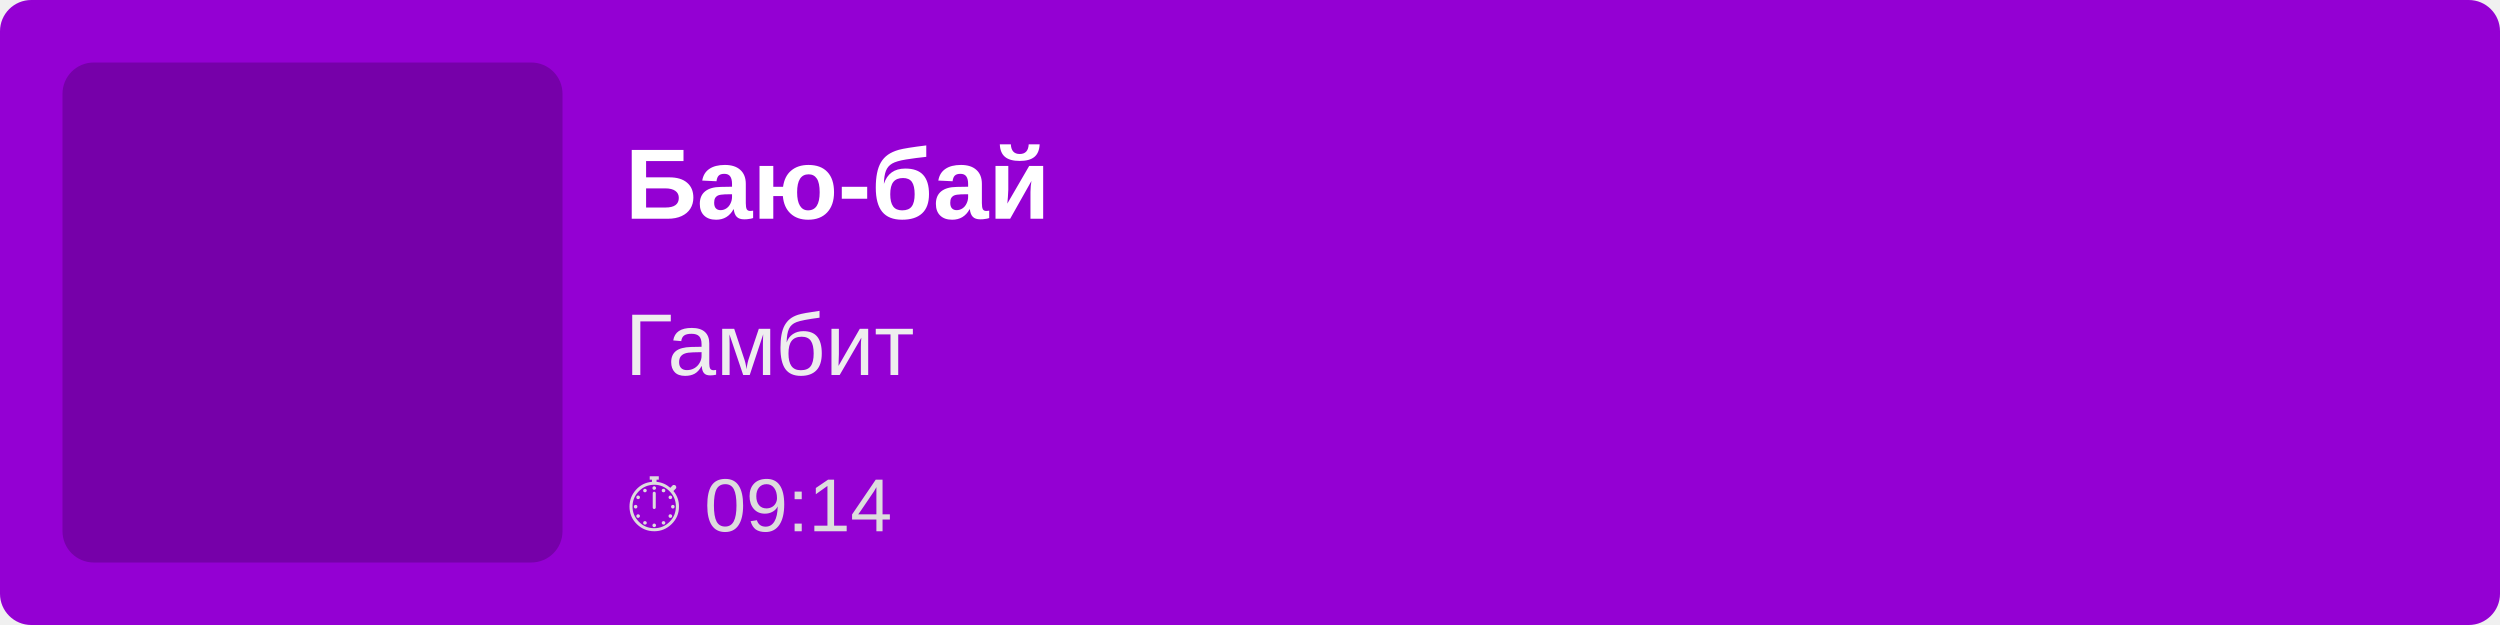
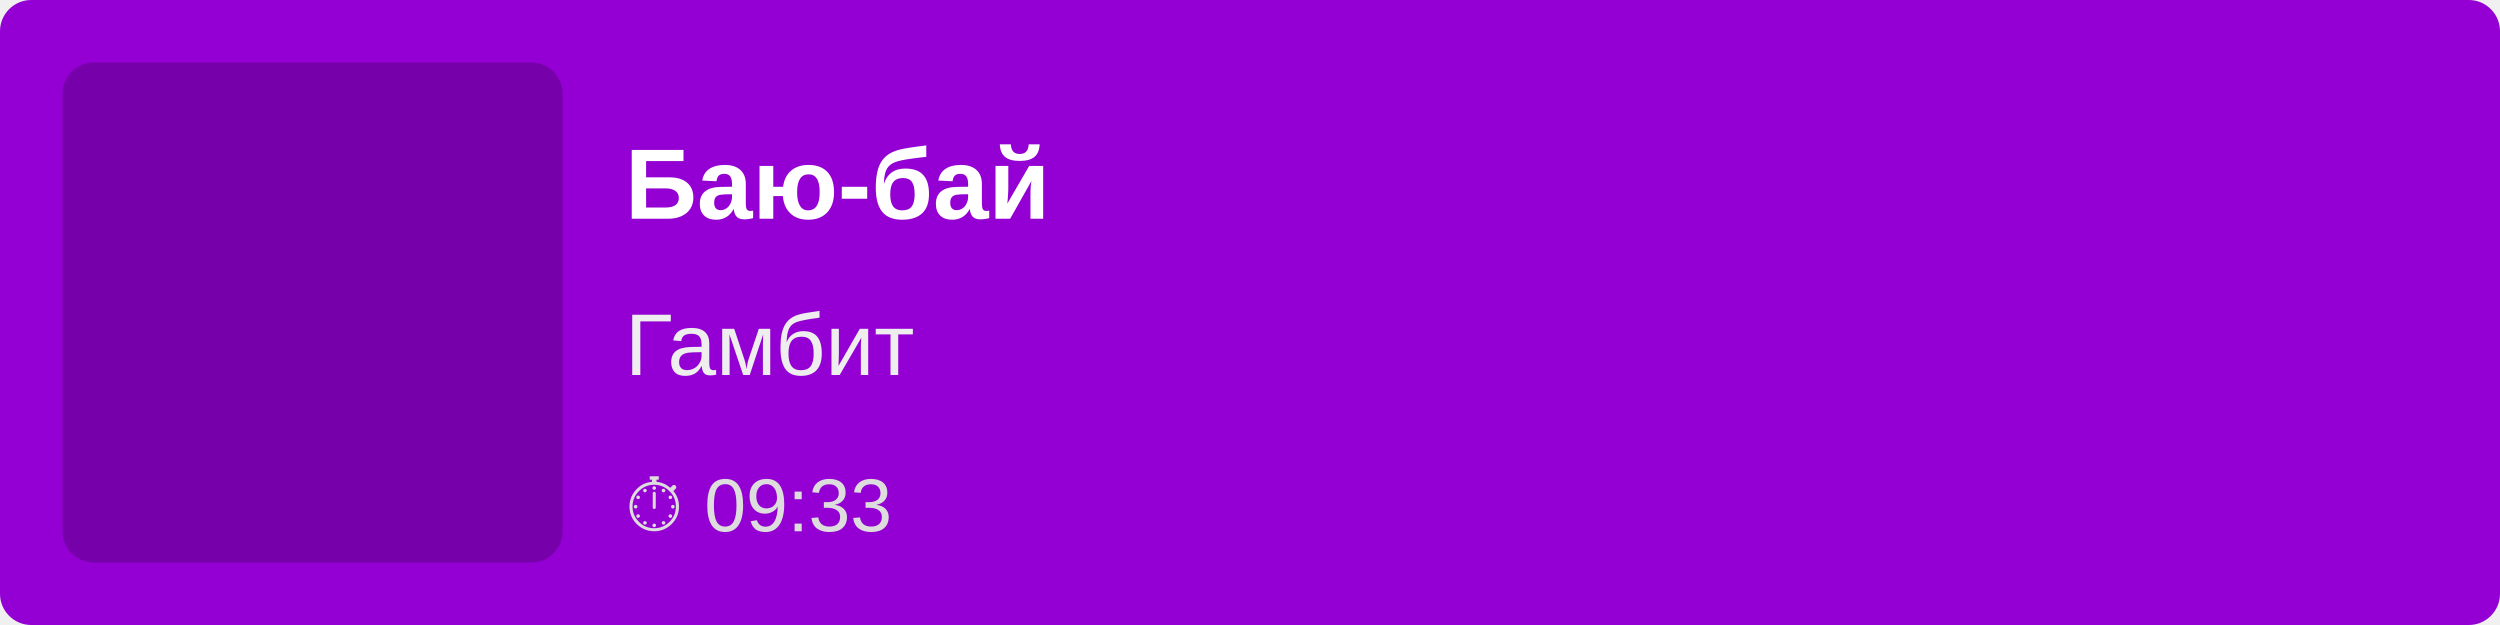
<svg xmlns="http://www.w3.org/2000/svg" width="400" height="100">
  <rect width="100%" height="100%" fill="#9400D3" rx="5" />
  <rect x="10" y="10" width="80" height="80" fill="rgba(0,0,0,0.2)" rx="5" />
  <text x="100" y="35" font-family="Arial, sans-serif" font-size="16" fill="white" font-weight="bold">
        Баю-бай
    </text>
  <text x="100" y="60" font-family="Arial, sans-serif" font-size="14" fill="#EEE">
        Гамбит
    </text>
  <text x="100" y="85" font-family="Arial, sans-serif" font-size="12" fill="#DDD">
-         ⏱ 09:14
+         ⏱ 09:33
    </text>
</svg>
